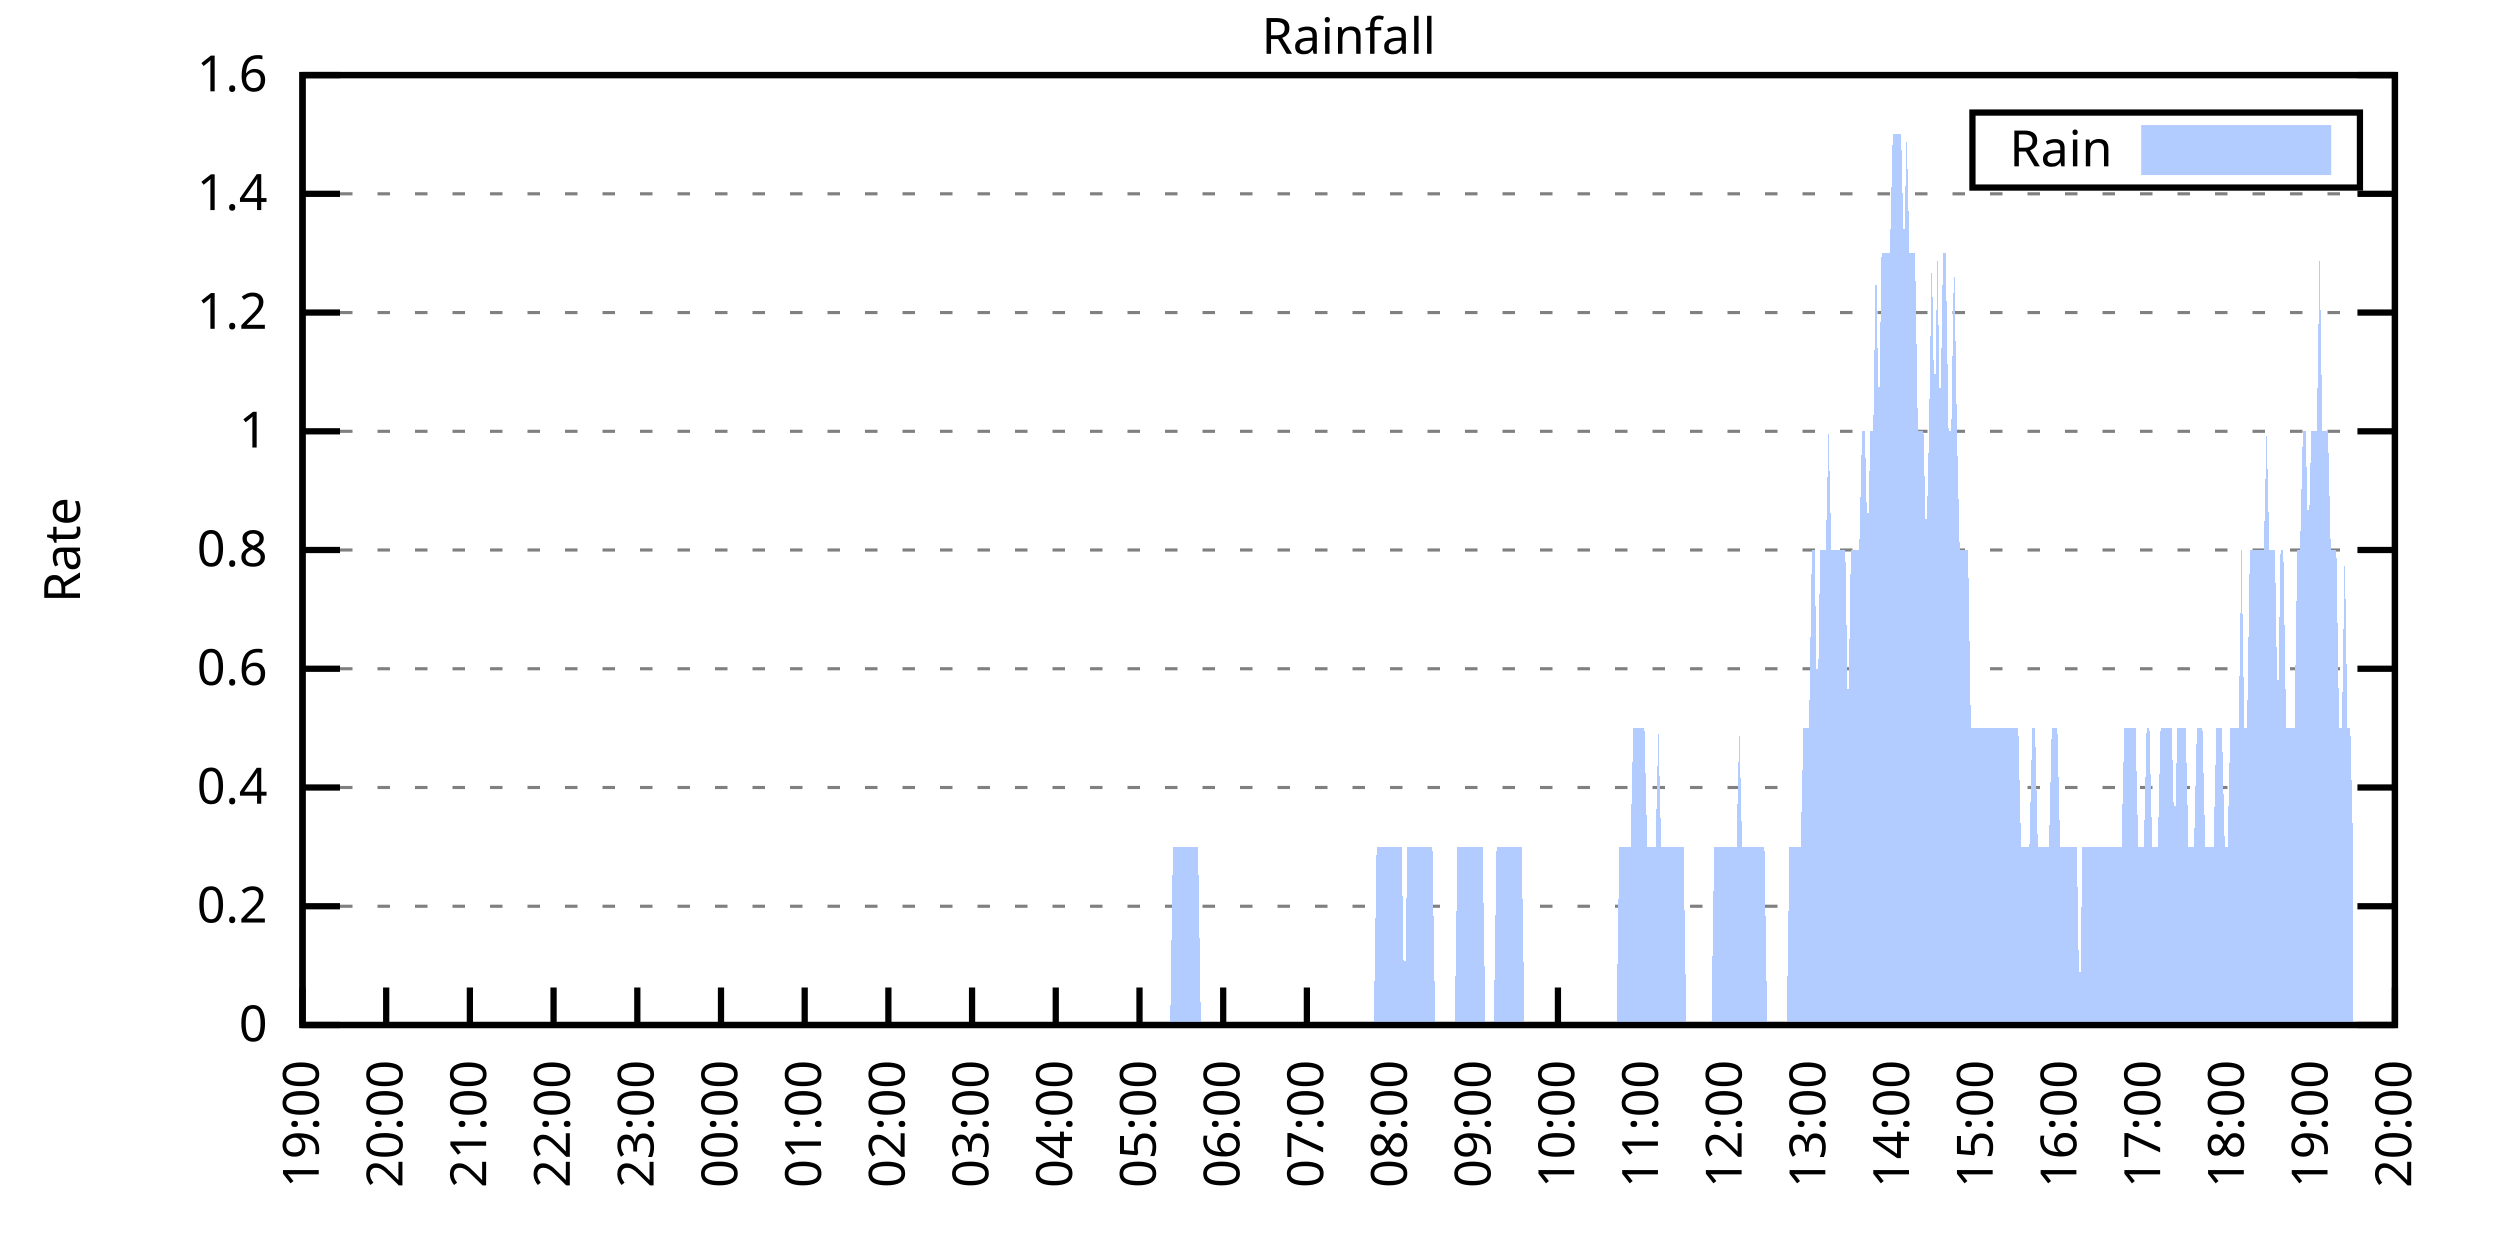
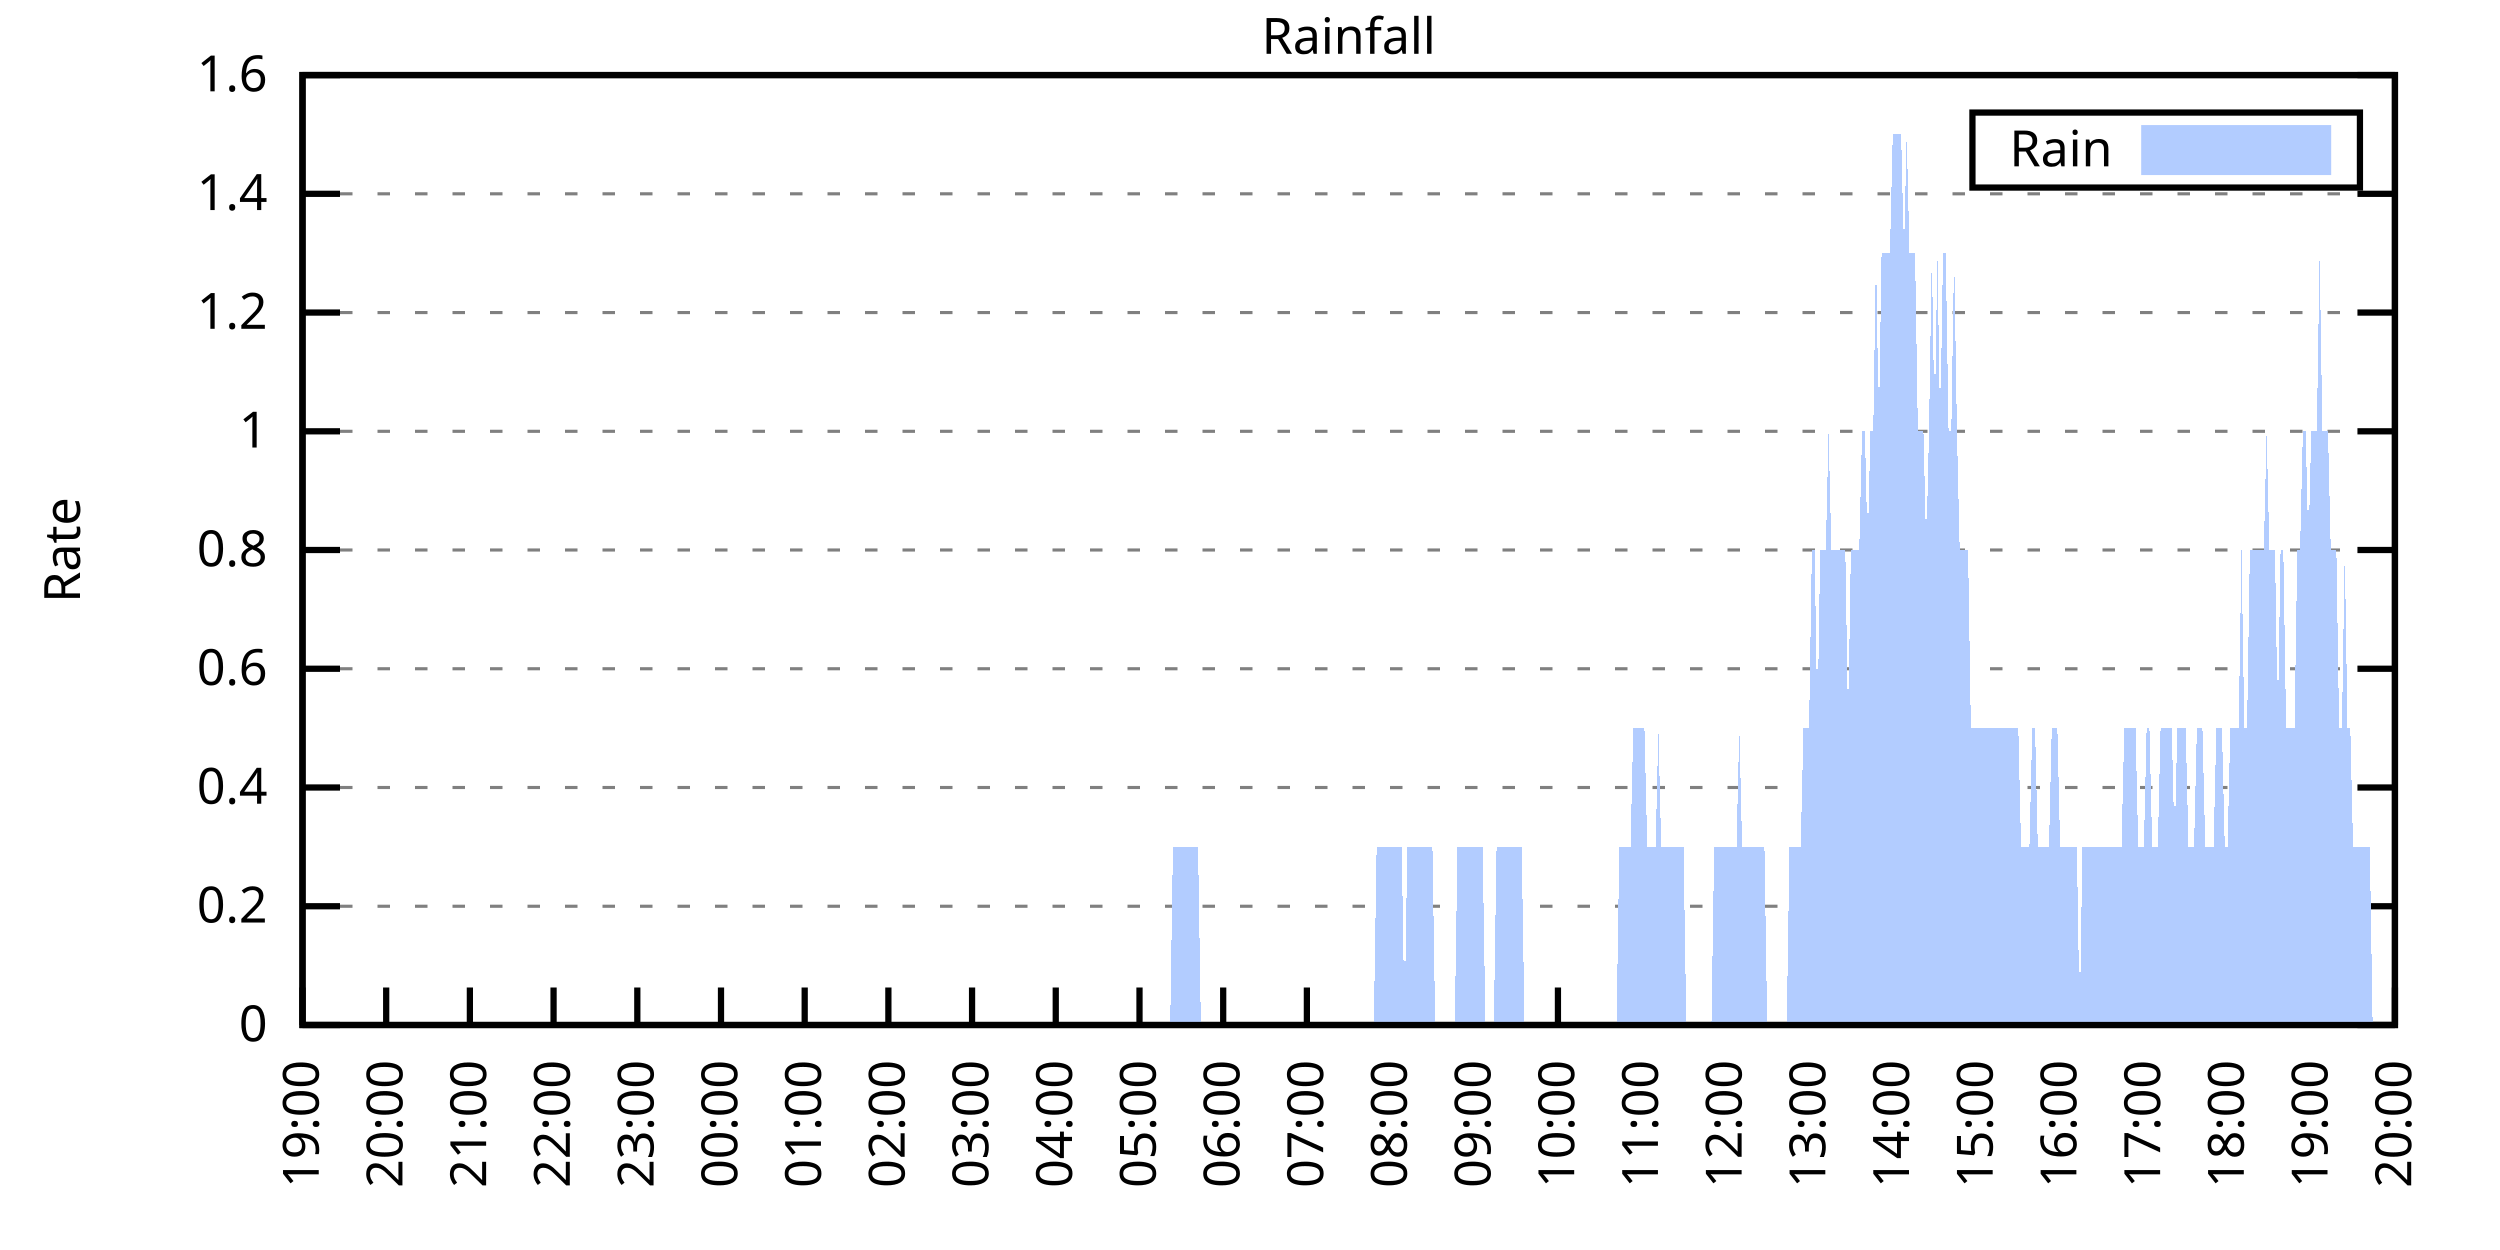
<svg xmlns="http://www.w3.org/2000/svg" xmlns:xlink="http://www.w3.org/1999/xlink" width="400" height="200" viewBox="0 0 400 200">
  <g id="gnuplot_canvas">
    <rect x="0" y="0" width="400" height="200" fill="none" />
    <defs>
      <circle id="gpDot" r="0.5" stroke-width="0.5" stroke="currentColor" />
      <path id="gpPt0" stroke-width="0.333" stroke="currentColor" d="M-1,0 h2 M0,-1 v2" />
      <path id="gpPt1" stroke-width="0.333" stroke="currentColor" d="M-1,-1 L1,1 M1,-1 L-1,1" />
      <path id="gpPt2" stroke-width="0.333" stroke="currentColor" d="M-1,0 L1,0 M0,-1 L0,1 M-1,-1 L1,1 M-1,1 L1,-1" />
      <rect id="gpPt3" stroke-width="0.333" stroke="currentColor" x="-1" y="-1" width="2" height="2" />
      <rect id="gpPt4" stroke-width="0.333" stroke="currentColor" fill="currentColor" x="-1" y="-1" width="2" height="2" />
      <circle id="gpPt5" stroke-width="0.333" stroke="currentColor" cx="0" cy="0" r="1" />
      <use xlink:href="#gpPt5" id="gpPt6" fill="currentColor" stroke="none" />
      <path id="gpPt7" stroke-width="0.333" stroke="currentColor" d="M0,-1.33 L-1.33,0.67 L1.33,0.67 z" />
      <use xlink:href="#gpPt7" id="gpPt8" fill="currentColor" stroke="none" />
      <use xlink:href="#gpPt7" id="gpPt9" stroke="currentColor" transform="rotate(180)" />
      <use xlink:href="#gpPt9" id="gpPt10" fill="currentColor" stroke="none" />
      <use xlink:href="#gpPt3" id="gpPt11" stroke="currentColor" transform="rotate(45)" />
      <use xlink:href="#gpPt11" id="gpPt12" fill="currentColor" stroke="none" />
      <path id="gpPt13" stroke-width="0.333" stroke="currentColor" d="M0,1.330 L1.265,0.411 L0.782,-1.067 L-0.782,-1.076 L-1.265,0.411 z" />
      <use xlink:href="#gpPt13" id="gpPt14" fill="currentColor" stroke="none" />
      <filter id="textbox" filterUnits="objectBoundingBox" x="0" y="0" height="1" width="1">
        <feFlood flood-color="white" flood-opacity="1" result="bgnd" />
        <feComposite in="SourceGraphic" in2="bgnd" operator="atop" />
      </filter>
      <filter id="greybox" filterUnits="objectBoundingBox" x="0" y="0" height="1" width="1">
        <feFlood flood-color="lightgrey" flood-opacity="1" result="grey" />
        <feComposite in="SourceGraphic" in2="grey" operator="atop" />
      </filter>
    </defs>
    <g fill="none" color="white" stroke="currentColor" stroke-width="1.00" stroke-linecap="butt" stroke-linejoin="miter">
</g>
    <g fill="none" color="black" stroke="currentColor" stroke-width="1.00" stroke-linecap="butt" stroke-linejoin="miter">
      <g stroke="none" shape-rendering="crispEdges">
        <polygon fill="rgb(255, 255, 255)" points="48.40,164.00 383.18,164.00 383.18,12.02 48.40,12.02 " />
      </g>
    </g>
    <g fill="none" color="black" stroke="currentColor" stroke-width="1.00" stroke-linecap="butt" stroke-linejoin="miter">
</g>
    <g fill="none" color="black" stroke="black" stroke-width="0.50" stroke-linecap="butt" stroke-linejoin="miter">
</g>
    <g fill="none" color="gray" stroke="currentColor" stroke-width="0.50" stroke-linecap="butt" stroke-linejoin="miter">
      <path stroke="gray" stroke-dasharray="2,4" class="gridline" d="M48.40,164.00 L383.19,164.00  " />
    </g>
    <g fill="none" color="gray" stroke="gray" stroke-width="1.00" stroke-linecap="butt" stroke-linejoin="miter">
</g>
    <g fill="none" color="black" stroke="currentColor" stroke-width="1.00" stroke-linecap="butt" stroke-linejoin="miter">
      <path stroke="black" d="M48.40,164.00 L54.40,164.00 M383.19,164.00 L377.19,164.00  " />
      <g transform="translate(42.80,166.60)" stroke="none" fill="black" font-family="Sans" font-size="8.00" text-anchor="end">
        <text>
          <tspan font-family="Sans"> 0</tspan>
        </text>
      </g>
    </g>
    <g fill="none" color="black" stroke="currentColor" stroke-width="1.00" stroke-linecap="butt" stroke-linejoin="miter">
</g>
    <g fill="none" color="black" stroke="black" stroke-width="0.50" stroke-linecap="butt" stroke-linejoin="miter">
</g>
    <g fill="none" color="gray" stroke="currentColor" stroke-width="0.50" stroke-linecap="butt" stroke-linejoin="miter">
      <path stroke="gray" stroke-dasharray="2,4" class="gridline" d="M48.40,145.00 L383.19,145.00  " />
    </g>
    <g fill="none" color="gray" stroke="gray" stroke-width="1.00" stroke-linecap="butt" stroke-linejoin="miter">
</g>
    <g fill="none" color="black" stroke="currentColor" stroke-width="1.00" stroke-linecap="butt" stroke-linejoin="miter">
      <path stroke="black" d="M48.40,145.00 L54.40,145.00 M383.19,145.00 L377.19,145.00  " />
      <g transform="translate(42.80,147.60)" stroke="none" fill="black" font-family="Sans" font-size="8.00" text-anchor="end">
        <text>
          <tspan font-family="Sans"> 0.2</tspan>
        </text>
      </g>
    </g>
    <g fill="none" color="black" stroke="currentColor" stroke-width="1.00" stroke-linecap="butt" stroke-linejoin="miter">
</g>
    <g fill="none" color="black" stroke="black" stroke-width="0.50" stroke-linecap="butt" stroke-linejoin="miter">
</g>
    <g fill="none" color="gray" stroke="currentColor" stroke-width="0.50" stroke-linecap="butt" stroke-linejoin="miter">
      <path stroke="gray" stroke-dasharray="2,4" class="gridline" d="M48.40,126.00 L383.19,126.00  " />
    </g>
    <g fill="none" color="gray" stroke="gray" stroke-width="1.00" stroke-linecap="butt" stroke-linejoin="miter">
</g>
    <g fill="none" color="black" stroke="currentColor" stroke-width="1.00" stroke-linecap="butt" stroke-linejoin="miter">
      <path stroke="black" d="M48.40,126.00 L54.40,126.00 M383.19,126.00 L377.19,126.00  " />
      <g transform="translate(42.80,128.60)" stroke="none" fill="black" font-family="Sans" font-size="8.00" text-anchor="end">
        <text>
          <tspan font-family="Sans"> 0.4</tspan>
        </text>
      </g>
    </g>
    <g fill="none" color="black" stroke="currentColor" stroke-width="1.00" stroke-linecap="butt" stroke-linejoin="miter">
</g>
    <g fill="none" color="black" stroke="black" stroke-width="0.50" stroke-linecap="butt" stroke-linejoin="miter">
</g>
    <g fill="none" color="gray" stroke="currentColor" stroke-width="0.50" stroke-linecap="butt" stroke-linejoin="miter">
      <path stroke="gray" stroke-dasharray="2,4" class="gridline" d="M48.40,107.00 L383.19,107.00  " />
    </g>
    <g fill="none" color="gray" stroke="gray" stroke-width="1.00" stroke-linecap="butt" stroke-linejoin="miter">
</g>
    <g fill="none" color="black" stroke="currentColor" stroke-width="1.00" stroke-linecap="butt" stroke-linejoin="miter">
      <path stroke="black" d="M48.40,107.00 L54.40,107.00 M383.19,107.00 L377.19,107.00  " />
      <g transform="translate(42.80,109.60)" stroke="none" fill="black" font-family="Sans" font-size="8.00" text-anchor="end">
        <text>
          <tspan font-family="Sans"> 0.6</tspan>
        </text>
      </g>
    </g>
    <g fill="none" color="black" stroke="currentColor" stroke-width="1.00" stroke-linecap="butt" stroke-linejoin="miter">
</g>
    <g fill="none" color="black" stroke="black" stroke-width="0.50" stroke-linecap="butt" stroke-linejoin="miter">
</g>
    <g fill="none" color="gray" stroke="currentColor" stroke-width="0.50" stroke-linecap="butt" stroke-linejoin="miter">
      <path stroke="gray" stroke-dasharray="2,4" class="gridline" d="M48.40,88.00 L383.19,88.00  " />
    </g>
    <g fill="none" color="gray" stroke="gray" stroke-width="1.00" stroke-linecap="butt" stroke-linejoin="miter">
</g>
    <g fill="none" color="black" stroke="currentColor" stroke-width="1.00" stroke-linecap="butt" stroke-linejoin="miter">
      <path stroke="black" d="M48.40,88.00 L54.40,88.00 M383.19,88.00 L377.19,88.00  " />
      <g transform="translate(42.80,90.60)" stroke="none" fill="black" font-family="Sans" font-size="8.00" text-anchor="end">
        <text>
          <tspan font-family="Sans"> 0.8</tspan>
        </text>
      </g>
    </g>
    <g fill="none" color="black" stroke="currentColor" stroke-width="1.00" stroke-linecap="butt" stroke-linejoin="miter">
</g>
    <g fill="none" color="black" stroke="black" stroke-width="0.50" stroke-linecap="butt" stroke-linejoin="miter">
</g>
    <g fill="none" color="gray" stroke="currentColor" stroke-width="0.50" stroke-linecap="butt" stroke-linejoin="miter">
      <path stroke="gray" stroke-dasharray="2,4" class="gridline" d="M48.40,69.01 L383.19,69.01  " />
    </g>
    <g fill="none" color="gray" stroke="gray" stroke-width="1.00" stroke-linecap="butt" stroke-linejoin="miter">
</g>
    <g fill="none" color="black" stroke="currentColor" stroke-width="1.00" stroke-linecap="butt" stroke-linejoin="miter">
      <path stroke="black" d="M48.40,69.01 L54.40,69.01 M383.19,69.01 L377.19,69.01  " />
      <g transform="translate(42.80,71.61)" stroke="none" fill="black" font-family="Sans" font-size="8.00" text-anchor="end">
        <text>
          <tspan font-family="Sans"> 1</tspan>
        </text>
      </g>
    </g>
    <g fill="none" color="black" stroke="currentColor" stroke-width="1.00" stroke-linecap="butt" stroke-linejoin="miter">
</g>
    <g fill="none" color="black" stroke="black" stroke-width="0.50" stroke-linecap="butt" stroke-linejoin="miter">
</g>
    <g fill="none" color="gray" stroke="currentColor" stroke-width="0.50" stroke-linecap="butt" stroke-linejoin="miter">
      <path stroke="gray" stroke-dasharray="2,4" class="gridline" d="M48.40,50.01 L383.19,50.01  " />
    </g>
    <g fill="none" color="gray" stroke="gray" stroke-width="1.00" stroke-linecap="butt" stroke-linejoin="miter">
</g>
    <g fill="none" color="black" stroke="currentColor" stroke-width="1.00" stroke-linecap="butt" stroke-linejoin="miter">
      <path stroke="black" d="M48.40,50.01 L54.40,50.01 M383.19,50.01 L377.19,50.01  " />
      <g transform="translate(42.80,52.61)" stroke="none" fill="black" font-family="Sans" font-size="8.00" text-anchor="end">
        <text>
          <tspan font-family="Sans"> 1.2</tspan>
        </text>
      </g>
    </g>
    <g fill="none" color="black" stroke="currentColor" stroke-width="1.00" stroke-linecap="butt" stroke-linejoin="miter">
</g>
    <g fill="none" color="black" stroke="black" stroke-width="0.50" stroke-linecap="butt" stroke-linejoin="miter">
</g>
    <g fill="none" color="gray" stroke="currentColor" stroke-width="0.50" stroke-linecap="butt" stroke-linejoin="miter">
      <path stroke="gray" stroke-dasharray="2,4" class="gridline" d="M48.40,31.01 L383.19,31.01  " />
    </g>
    <g fill="none" color="gray" stroke="gray" stroke-width="1.00" stroke-linecap="butt" stroke-linejoin="miter">
</g>
    <g fill="none" color="black" stroke="currentColor" stroke-width="1.00" stroke-linecap="butt" stroke-linejoin="miter">
      <path stroke="black" d="M48.40,31.01 L54.40,31.01 M383.19,31.01 L377.19,31.01  " />
      <g transform="translate(42.80,33.61)" stroke="none" fill="black" font-family="Sans" font-size="8.00" text-anchor="end">
        <text>
          <tspan font-family="Sans"> 1.4</tspan>
        </text>
      </g>
    </g>
    <g fill="none" color="black" stroke="currentColor" stroke-width="1.00" stroke-linecap="butt" stroke-linejoin="miter">
</g>
    <g fill="none" color="black" stroke="black" stroke-width="0.50" stroke-linecap="butt" stroke-linejoin="miter">
</g>
    <g fill="none" color="gray" stroke="currentColor" stroke-width="0.50" stroke-linecap="butt" stroke-linejoin="miter">
      <path stroke="gray" stroke-dasharray="2,4" class="gridline" d="M48.40,12.01 L383.19,12.01  " />
    </g>
    <g fill="none" color="gray" stroke="gray" stroke-width="1.00" stroke-linecap="butt" stroke-linejoin="miter">
</g>
    <g fill="none" color="black" stroke="currentColor" stroke-width="1.00" stroke-linecap="butt" stroke-linejoin="miter">
      <path stroke="black" d="M48.40,12.01 L54.40,12.01 M383.19,12.01 L377.19,12.01  " />
      <g transform="translate(42.80,14.61)" stroke="none" fill="black" font-family="Sans" font-size="8.00" text-anchor="end">
        <text>
          <tspan font-family="Sans"> 1.6</tspan>
        </text>
      </g>
    </g>
    <g fill="none" color="black" stroke="currentColor" stroke-width="1.00" stroke-linecap="butt" stroke-linejoin="miter">
      <path stroke="black" d="M48.40,164.00 L48.40,158.00  " />
      <g transform="translate(51.00,169.60) rotate(270.00)" stroke="none" fill="black" font-family="Sans" font-size="8.00" text-anchor="end">
        <text>
          <tspan font-family="Sans">19:00</tspan>
        </text>
      </g>
    </g>
    <g fill="none" color="black" stroke="currentColor" stroke-width="1.00" stroke-linecap="butt" stroke-linejoin="miter">
      <path stroke="black" d="M61.79,164.00 L61.79,158.00  " />
      <g transform="translate(64.39,169.60) rotate(270.00)" stroke="none" fill="black" font-family="Sans" font-size="8.00" text-anchor="end">
        <text>
          <tspan font-family="Sans">20:00</tspan>
        </text>
      </g>
    </g>
    <g fill="none" color="black" stroke="currentColor" stroke-width="1.00" stroke-linecap="butt" stroke-linejoin="miter">
      <path stroke="black" d="M75.18,164.00 L75.18,158.00  " />
      <g transform="translate(77.78,169.60) rotate(270.00)" stroke="none" fill="black" font-family="Sans" font-size="8.00" text-anchor="end">
        <text>
          <tspan font-family="Sans">21:00</tspan>
        </text>
      </g>
    </g>
    <g fill="none" color="black" stroke="currentColor" stroke-width="1.00" stroke-linecap="butt" stroke-linejoin="miter">
      <path stroke="black" d="M88.57,164.00 L88.57,158.00  " />
      <g transform="translate(91.17,169.60) rotate(270.00)" stroke="none" fill="black" font-family="Sans" font-size="8.00" text-anchor="end">
        <text>
          <tspan font-family="Sans">22:00</tspan>
        </text>
      </g>
    </g>
    <g fill="none" color="black" stroke="currentColor" stroke-width="1.00" stroke-linecap="butt" stroke-linejoin="miter">
      <path stroke="black" d="M101.97,164.00 L101.97,158.00  " />
      <g transform="translate(104.57,169.60) rotate(270.00)" stroke="none" fill="black" font-family="Sans" font-size="8.00" text-anchor="end">
        <text>
          <tspan font-family="Sans">23:00</tspan>
        </text>
      </g>
    </g>
    <g fill="none" color="black" stroke="currentColor" stroke-width="1.00" stroke-linecap="butt" stroke-linejoin="miter">
      <path stroke="black" d="M115.36,164.00 L115.36,158.00  " />
      <g transform="translate(117.96,169.60) rotate(270.00)" stroke="none" fill="black" font-family="Sans" font-size="8.00" text-anchor="end">
        <text>
          <tspan font-family="Sans">00:00</tspan>
        </text>
      </g>
    </g>
    <g fill="none" color="black" stroke="currentColor" stroke-width="1.00" stroke-linecap="butt" stroke-linejoin="miter">
      <path stroke="black" d="M128.75,164.00 L128.75,158.00  " />
      <g transform="translate(131.35,169.60) rotate(270.00)" stroke="none" fill="black" font-family="Sans" font-size="8.00" text-anchor="end">
        <text>
          <tspan font-family="Sans">01:00</tspan>
        </text>
      </g>
    </g>
    <g fill="none" color="black" stroke="currentColor" stroke-width="1.00" stroke-linecap="butt" stroke-linejoin="miter">
      <path stroke="black" d="M142.14,164.00 L142.14,158.00  " />
      <g transform="translate(144.74,169.60) rotate(270.00)" stroke="none" fill="black" font-family="Sans" font-size="8.00" text-anchor="end">
        <text>
          <tspan font-family="Sans">02:00</tspan>
        </text>
      </g>
    </g>
    <g fill="none" color="black" stroke="currentColor" stroke-width="1.00" stroke-linecap="butt" stroke-linejoin="miter">
      <path stroke="black" d="M155.53,164.00 L155.53,158.00  " />
      <g transform="translate(158.13,169.60) rotate(270.00)" stroke="none" fill="black" font-family="Sans" font-size="8.00" text-anchor="end">
        <text>
          <tspan font-family="Sans">03:00</tspan>
        </text>
      </g>
    </g>
    <g fill="none" color="black" stroke="currentColor" stroke-width="1.00" stroke-linecap="butt" stroke-linejoin="miter">
      <path stroke="black" d="M168.92,164.00 L168.92,158.00  " />
      <g transform="translate(171.52,169.60) rotate(270.00)" stroke="none" fill="black" font-family="Sans" font-size="8.00" text-anchor="end">
        <text>
          <tspan font-family="Sans">04:00</tspan>
        </text>
      </g>
    </g>
    <g fill="none" color="black" stroke="currentColor" stroke-width="1.00" stroke-linecap="butt" stroke-linejoin="miter">
      <path stroke="black" d="M182.32,164.00 L182.32,158.00  " />
      <g transform="translate(184.92,169.60) rotate(270.00)" stroke="none" fill="black" font-family="Sans" font-size="8.00" text-anchor="end">
        <text>
          <tspan font-family="Sans">05:00</tspan>
        </text>
      </g>
    </g>
    <g fill="none" color="black" stroke="currentColor" stroke-width="1.00" stroke-linecap="butt" stroke-linejoin="miter">
      <path stroke="black" d="M195.71,164.00 L195.71,158.00  " />
      <g transform="translate(198.31,169.60) rotate(270.00)" stroke="none" fill="black" font-family="Sans" font-size="8.00" text-anchor="end">
        <text>
          <tspan font-family="Sans">06:00</tspan>
        </text>
      </g>
    </g>
    <g fill="none" color="black" stroke="currentColor" stroke-width="1.00" stroke-linecap="butt" stroke-linejoin="miter">
      <path stroke="black" d="M209.10,164.00 L209.10,158.00  " />
      <g transform="translate(211.70,169.60) rotate(270.00)" stroke="none" fill="black" font-family="Sans" font-size="8.00" text-anchor="end">
        <text>
          <tspan font-family="Sans">07:00</tspan>
        </text>
      </g>
    </g>
    <g fill="none" color="black" stroke="currentColor" stroke-width="1.00" stroke-linecap="butt" stroke-linejoin="miter">
      <path stroke="black" d="M222.49,164.00 L222.49,158.00  " />
      <g transform="translate(225.09,169.60) rotate(270.00)" stroke="none" fill="black" font-family="Sans" font-size="8.00" text-anchor="end">
        <text>
          <tspan font-family="Sans">08:00</tspan>
        </text>
      </g>
    </g>
    <g fill="none" color="black" stroke="currentColor" stroke-width="1.00" stroke-linecap="butt" stroke-linejoin="miter">
      <path stroke="black" d="M235.88,164.00 L235.88,158.00  " />
      <g transform="translate(238.48,169.60) rotate(270.00)" stroke="none" fill="black" font-family="Sans" font-size="8.00" text-anchor="end">
        <text>
          <tspan font-family="Sans">09:00</tspan>
        </text>
      </g>
    </g>
    <g fill="none" color="black" stroke="currentColor" stroke-width="1.00" stroke-linecap="butt" stroke-linejoin="miter">
      <path stroke="black" d="M249.27,164.00 L249.27,158.00  " />
      <g transform="translate(251.87,169.60) rotate(270.00)" stroke="none" fill="black" font-family="Sans" font-size="8.00" text-anchor="end">
        <text>
          <tspan font-family="Sans">10:00</tspan>
        </text>
      </g>
    </g>
    <g fill="none" color="black" stroke="currentColor" stroke-width="1.00" stroke-linecap="butt" stroke-linejoin="miter">
      <path stroke="black" d="M262.67,164.00 L262.67,158.00  " />
      <g transform="translate(265.27,169.60) rotate(270.00)" stroke="none" fill="black" font-family="Sans" font-size="8.00" text-anchor="end">
        <text>
          <tspan font-family="Sans">11:00</tspan>
        </text>
      </g>
    </g>
    <g fill="none" color="black" stroke="currentColor" stroke-width="1.00" stroke-linecap="butt" stroke-linejoin="miter">
      <path stroke="black" d="M276.06,164.00 L276.06,158.00  " />
      <g transform="translate(278.66,169.60) rotate(270.00)" stroke="none" fill="black" font-family="Sans" font-size="8.00" text-anchor="end">
        <text>
          <tspan font-family="Sans">12:00</tspan>
        </text>
      </g>
    </g>
    <g fill="none" color="black" stroke="currentColor" stroke-width="1.00" stroke-linecap="butt" stroke-linejoin="miter">
      <path stroke="black" d="M289.45,164.00 L289.45,158.00  " />
      <g transform="translate(292.05,169.60) rotate(270.00)" stroke="none" fill="black" font-family="Sans" font-size="8.00" text-anchor="end">
        <text>
          <tspan font-family="Sans">13:00</tspan>
        </text>
      </g>
    </g>
    <g fill="none" color="black" stroke="currentColor" stroke-width="1.00" stroke-linecap="butt" stroke-linejoin="miter">
      <path stroke="black" d="M302.84,164.00 L302.84,158.00  " />
      <g transform="translate(305.44,169.60) rotate(270.00)" stroke="none" fill="black" font-family="Sans" font-size="8.00" text-anchor="end">
        <text>
          <tspan font-family="Sans">14:00</tspan>
        </text>
      </g>
    </g>
    <g fill="none" color="black" stroke="currentColor" stroke-width="1.00" stroke-linecap="butt" stroke-linejoin="miter">
      <path stroke="black" d="M316.23,164.00 L316.23,158.00  " />
      <g transform="translate(318.83,169.60) rotate(270.00)" stroke="none" fill="black" font-family="Sans" font-size="8.00" text-anchor="end">
        <text>
          <tspan font-family="Sans">15:00</tspan>
        </text>
      </g>
    </g>
    <g fill="none" color="black" stroke="currentColor" stroke-width="1.00" stroke-linecap="butt" stroke-linejoin="miter">
      <path stroke="black" d="M329.62,164.00 L329.62,158.00  " />
      <g transform="translate(332.22,169.60) rotate(270.00)" stroke="none" fill="black" font-family="Sans" font-size="8.00" text-anchor="end">
        <text>
          <tspan font-family="Sans">16:00</tspan>
        </text>
      </g>
    </g>
    <g fill="none" color="black" stroke="currentColor" stroke-width="1.00" stroke-linecap="butt" stroke-linejoin="miter">
      <path stroke="black" d="M343.02,164.00 L343.02,158.00  " />
      <g transform="translate(345.62,169.60) rotate(270.00)" stroke="none" fill="black" font-family="Sans" font-size="8.00" text-anchor="end">
        <text>
          <tspan font-family="Sans">17:00</tspan>
        </text>
      </g>
    </g>
    <g fill="none" color="black" stroke="currentColor" stroke-width="1.00" stroke-linecap="butt" stroke-linejoin="miter">
      <path stroke="black" d="M356.41,164.00 L356.41,158.00  " />
      <g transform="translate(359.01,169.60) rotate(270.00)" stroke="none" fill="black" font-family="Sans" font-size="8.00" text-anchor="end">
        <text>
          <tspan font-family="Sans">18:00</tspan>
        </text>
      </g>
    </g>
    <g fill="none" color="black" stroke="currentColor" stroke-width="1.00" stroke-linecap="butt" stroke-linejoin="miter">
      <path stroke="black" d="M369.80,164.00 L369.80,158.00  " />
      <g transform="translate(372.40,169.60) rotate(270.00)" stroke="none" fill="black" font-family="Sans" font-size="8.00" text-anchor="end">
        <text>
          <tspan font-family="Sans">19:00</tspan>
        </text>
      </g>
    </g>
    <g fill="none" color="black" stroke="currentColor" stroke-width="1.00" stroke-linecap="butt" stroke-linejoin="miter">
      <path stroke="black" d="M383.19,164.00 L383.19,158.00  " />
      <g transform="translate(385.79,169.60) rotate(270.00)" stroke="none" fill="black" font-family="Sans" font-size="8.00" text-anchor="end">
        <text>
          <tspan font-family="Sans">20:00</tspan>
        </text>
      </g>
    </g>
    <g fill="none" color="black" stroke="currentColor" stroke-width="1.00" stroke-linecap="butt" stroke-linejoin="miter">
</g>
    <g fill="none" color="black" stroke="currentColor" stroke-width="1.00" stroke-linecap="butt" stroke-linejoin="miter">
      <path stroke="black" d="M48.40,12.01 L48.40,164.00 L383.19,164.00 L383.19,12.01 L48.40,12.01 Z  " />
    </g>
    <g fill="none" color="black" stroke="currentColor" stroke-width="1.00" stroke-linecap="butt" stroke-linejoin="miter">
</g>
    <g fill="none" color="black" stroke="currentColor" stroke-width="1.00" stroke-linecap="butt" stroke-linejoin="miter">
      <path stroke="black" d="M315.59,30.01 L315.59,18.01 L377.59,18.01 L377.59,30.01 L315.59,30.01 Z  " />
    </g>
    <g id="Rainfall_plot_1">
      <g fill="none" color="white" stroke="black" stroke-width="2.00" stroke-linecap="butt" stroke-linejoin="miter">
</g>
      <g fill="none" color="black" stroke="currentColor" stroke-width="2.00" stroke-linecap="butt" stroke-linejoin="miter">
        <g transform="translate(337.99,26.61)" stroke="none" fill="black" font-family="Sans" font-size="8.00" text-anchor="end">
          <text>
            <tspan font-family="Sans">Rain</tspan>
          </text>
        </g>
      </g>
      <g fill="none" color="black" stroke="currentColor" stroke-width="2.00" stroke-linecap="butt" stroke-linejoin="miter">
        <g stroke="none" shape-rendering="crispEdges">
          <polygon fill="rgb(178, 204, 255)" points="343.59,27.01 371.99,27.01 371.99,21.01 343.59,21.01 " />
        </g>
        <path stroke="rgb(178, 204, 255)" d="M343.59,27.01 L371.99,27.01 L371.99,21.01 L343.59,21.01 L343.59,27.01 Z  " />
      </g>
      <g fill="none" color="black" stroke="currentColor" stroke-width="2.00" stroke-linecap="butt" stroke-linejoin="miter">
        <g stroke="none" shape-rendering="crispEdges">
-           <polygon fill="rgb(178, 204, 255)" points="55.54,164.00 55.99,164.00 56.43,164.00 56.88,164.00 57.33,164.00 57.77,164.00 58.22,164.00 58.67,164.00 59.11,164.00 59.56,164.00 60.01,164.00 60.45,164.00 60.90,164.00 61.35,164.00 61.79,164.00 62.24,164.00 62.68,164.00 63.13,164.00 63.58,164.00 64.02,164.00 64.47,164.00 64.92,164.00 65.36,164.00 65.81,164.00 66.26,164.00 66.70,164.00 67.15,164.00 67.59,164.00 68.04,164.00 68.49,164.00 68.93,164.00 69.38,164.00 69.83,164.00 70.27,164.00 70.72,164.00 71.17,164.00 71.61,164.00 72.06,164.00 72.50,164.00 72.95,164.00 73.40,164.00 73.84,164.00 74.29,164.00 74.74,164.00 75.18,164.00 75.63,164.00 76.08,164.00 76.52,164.00 76.97,164.00 77.42,164.00 77.86,164.00 78.31,164.00 78.75,164.00 79.20,164.00 79.65,164.00 80.09,164.00 80.54,164.00 80.99,164.00 81.43,164.00 81.88,164.00 82.33,164.00 82.77,164.00 83.22,164.00 83.66,164.00 84.11,164.00 84.56,164.00 85.00,164.00 85.45,164.00 85.90,164.00 86.34,164.00 86.79,164.00 87.24,164.00 87.68,164.00 88.13,164.00 88.57,164.00 89.02,164.00 89.47,164.00 89.91,164.00 90.36,164.00 90.81,164.00 91.25,164.00 91.70,164.00 92.15,164.00 92.59,164.00 93.04,164.00 93.49,164.00 93.93,164.00 94.38,164.00 94.82,164.00 95.27,164.00 95.72,164.00 96.16,164.00 96.61,164.00 97.06,164.00 97.50,164.00 97.95,164.00 98.40,164.00 98.84,164.00 99.29,164.00 99.73,164.00 100.18,164.00 100.63,164.00 101.07,164.00 101.52,164.00 101.97,164.00 102.41,164.00 102.86,164.00 103.31,164.00 103.75,164.00 104.20,164.00 104.64,164.00 105.09,164.00 105.54,164.00 105.98,164.00 106.43,164.00 106.88,164.00 107.32,164.00 107.77,164.00 108.22,164.00 108.66,164.00 109.11,164.00 109.55,164.00 110.00,164.00 110.45,164.00 110.89,164.00 111.34,164.00 111.79,164.00 112.23,164.00 112.68,164.00 113.13,164.00 113.57,164.00 114.02,164.00 114.47,164.00 114.91,164.00 115.36,164.00 115.80,164.00 116.25,164.00 116.70,164.00 117.14,164.00 117.59,164.00 118.04,164.00 118.48,164.00 118.93,164.00 119.38,164.00 119.82,164.00 120.27,164.00 120.71,164.00 121.16,164.00 121.61,164.00 122.05,164.00 122.50,164.00 122.95,164.00 123.39,164.00 123.84,164.00 124.29,164.00 124.73,164.00 125.18,164.00 125.62,164.00 126.07,164.00 126.52,164.00 126.96,164.00 127.41,164.00 127.86,164.00 128.30,164.00 128.75,164.00 129.20,164.00 129.64,164.00 130.09,164.00 130.54,164.00 130.98,164.00 131.43,164.00 131.87,164.00 132.32,164.00 132.77,164.00 133.21,164.00 133.66,164.00 134.11,164.00 134.55,164.00 135.00,164.00 135.45,164.00 135.89,164.00 136.34,164.00 136.78,164.00 137.23,164.00 137.68,164.00 138.12,164.00 138.57,164.00 139.02,164.00 139.46,164.00 139.91,164.00 140.36,164.00 140.80,164.00 141.25,164.00 141.69,164.00 142.14,164.00 142.59,164.00 143.03,164.00 143.48,164.00 143.93,164.00 144.37,164.00 144.82,164.00 145.27,164.00 145.71,164.00 146.16,164.00 146.61,164.00 147.05,164.00 147.50,164.00 147.94,164.00 148.39,164.00 148.84,164.00 149.28,164.00 149.73,164.00 150.18,164.00 150.62,164.00 151.07,164.00 151.52,164.00 151.96,164.00 152.41,164.00 152.85,164.00 153.30,164.00 153.75,164.00 154.19,164.00 154.64,164.00 155.09,164.00 155.53,164.00 155.98,164.00 156.43,164.00 156.87,164.00 157.32,164.00 157.76,164.00 158.21,164.00 158.66,164.00 159.10,164.00 159.55,164.00 160.00,164.00 160.44,164.00 160.89,164.00 161.34,164.00 161.78,164.00 162.23,164.00 162.67,164.00 163.12,164.00 163.57,164.00 164.01,164.00 164.46,164.00 164.91,164.00 165.35,164.00 165.80,164.00 166.25,164.00 166.69,164.00 167.14,164.00 167.59,164.00 168.03,164.00 168.48,164.00 168.92,164.00 169.37,164.00 169.82,164.00 170.26,164.00 170.71,164.00 171.16,164.00 171.60,164.00 172.05,164.00 172.50,164.00 172.94,164.00 173.39,164.00 173.83,164.00 174.28,164.00 174.73,164.00 175.17,164.00 175.62,164.00 176.07,164.00 176.51,164.00 176.96,164.00 177.41,164.00 177.85,164.00 178.30,164.00 178.74,164.00 179.19,164.00 179.64,164.00 180.08,164.00 180.53,164.00 180.98,164.00 181.42,164.00 181.87,164.00 182.32,164.00 182.76,164.00 183.21,164.00 183.66,164.00 184.10,164.00 184.55,164.00 184.99,164.00 185.44,164.00 185.89,164.00 186.33,164.00 186.78,164.00 187.23,164.00 187.67,135.50 188.12,135.50 188.57,135.50 189.01,135.50 189.46,135.50 189.90,135.50 190.35,135.50 190.80,135.50 191.24,135.50 191.69,135.50 192.14,164.00 192.58,164.00 193.03,164.00 193.48,164.00 193.92,164.00 194.37,164.00 194.81,164.00 195.26,164.00 195.71,164.00 196.15,164.00 196.60,164.00 197.05,164.00 197.49,164.00 197.94,164.00 198.39,164.00 198.83,164.00 199.28,164.00 199.73,164.00 200.17,164.00 200.62,164.00 201.06,164.00 201.51,164.00 201.96,164.00 202.40,164.00 202.85,164.00 203.30,164.00 203.74,164.00 204.19,164.00 204.64,164.00 205.08,164.00 205.53,164.00 205.97,164.00 206.42,164.00 206.87,164.00 207.31,164.00 207.76,164.00 208.21,164.00 208.65,164.00 209.10,164.00 209.55,164.00 209.99,164.00 210.44,164.00 210.88,164.00 211.33,164.00 211.78,164.00 212.22,164.00 212.67,164.00 213.12,164.00 213.56,164.00 214.01,164.00 214.46,164.00 214.90,164.00 215.35,164.00 215.80,164.00 216.24,164.00 216.69,164.00 217.13,164.00 217.58,164.00 218.03,164.00 218.47,164.00 218.92,164.00 219.37,164.00 219.81,164.00 220.26,135.50 220.71,135.50 221.15,135.50 221.60,135.50 222.04,135.50 222.49,135.50 222.94,135.50 223.38,135.50 223.83,135.50 224.28,135.50 224.72,164.00 225.17,135.50 225.62,135.50 226.06,135.50 226.51,135.50 226.95,135.50 227.40,135.50 227.85,135.50 228.29,135.50 228.74,135.50 229.19,135.50 229.63,164.00 230.08,164.00 230.53,164.00 230.97,164.00 231.42,164.00 231.86,164.00 232.31,164.00 232.76,164.00 233.20,135.50 233.65,135.50 234.10,135.50 234.54,135.50 234.99,135.50 235.44,135.50 235.88,135.50 236.33,135.50 236.78,135.50 237.22,135.50 237.67,164.00 238.11,164.00 238.56,164.00 239.01,164.00 239.45,135.50 239.90,135.50 240.35,135.50 240.79,135.50 241.24,135.50 241.69,135.50 242.13,135.50 242.58,135.50 243.02,135.50 243.47,135.50 243.92,164.00 244.36,164.00 244.81,164.00 245.26,164.00 245.70,164.00 246.15,164.00 246.60,164.00 247.04,164.00 247.49,164.00 247.93,164.00 248.38,164.00 248.83,164.00 249.27,164.00 249.72,164.00 250.17,164.00 250.61,164.00 251.06,164.00 251.51,164.00 251.95,164.00 252.40,164.00 252.85,164.00 253.29,164.00 253.74,164.00 254.18,164.00 254.63,164.00 255.08,164.00 255.52,164.00 255.97,164.00 256.42,164.00 256.86,164.00 257.31,164.00 257.76,164.00 258.20,164.00 258.65,164.00 259.09,135.50 259.54,135.50 259.99,135.50 260.43,135.50 260.88,135.50 261.33,116.50 261.77,116.50 262.22,116.50 262.67,116.50 263.11,116.50 263.56,135.50 264.00,135.50 264.45,135.50 264.90,135.50 265.34,116.50 265.79,135.50 266.24,135.50 266.68,135.50 267.13,135.50 267.58,135.50 268.02,135.50 268.47,135.50 268.92,135.50 269.36,135.50 269.81,164.00 270.25,164.00 270.70,164.00 271.15,164.00 271.59,164.00 272.04,164.00 272.49,164.00 272.93,164.00 273.38,164.00 273.83,164.00 274.27,135.50 274.72,135.50 275.16,135.50 275.61,135.50 276.06,135.50 276.50,135.50 276.95,135.50 277.40,135.50 277.84,135.50 278.29,116.50 278.74,135.50 279.18,135.50 279.63,135.50 280.07,135.50 280.52,135.50 280.97,135.50 281.41,135.50 281.86,135.50 282.31,135.50 282.75,164.00 283.20,164.00 283.65,164.00 284.09,164.00 284.54,164.00 284.98,164.00 285.43,164.00 285.88,164.00 286.32,135.50 286.77,135.50 287.22,135.50 287.66,135.50 288.11,135.50 288.56,116.50 289.00,116.50 289.45,116.50 289.90,88.00 290.34,88.00 290.79,116.50 291.23,88.00 291.68,88.00 292.13,88.00 292.57,69.01 293.02,88.00 293.47,88.00 293.91,88.00 294.36,88.00 294.81,88.00 295.25,88.00 295.70,116.50 296.14,88.00 296.59,88.00 297.04,88.00 297.48,88.00 297.93,69.01 298.38,69.01 298.82,88.00 299.27,69.01 299.72,69.01 300.16,40.51 300.61,69.01 301.05,40.51 301.50,40.51 301.95,40.51 302.39,40.51 302.84,21.51 303.29,21.51 303.73,21.51 304.18,21.51 304.63,40.51 305.07,21.51 305.52,40.51 305.97,40.51 306.41,40.51 306.86,69.01 307.30,69.01 307.75,69.01 308.20,88.00 308.64,69.01 309.09,40.51 309.54,69.01 309.98,40.51 310.43,69.01 310.88,40.51 311.32,40.51 311.77,69.01 312.21,69.01 312.66,40.51 313.11,69.01 313.55,88.00 314.00,88.00 314.45,88.00 314.89,88.00 315.34,116.50 315.79,116.50 316.23,116.50 316.68,116.50 317.12,116.50 317.57,116.50 318.02,116.50 318.46,116.50 318.91,116.50 319.36,116.50 319.80,116.50 320.25,116.50 320.70,116.50 321.14,116.50 321.59,116.50 322.04,116.50 322.48,116.50 322.93,116.50 323.37,135.50 323.82,135.50 324.27,135.50 324.71,135.50 325.16,116.50 325.61,116.50 326.05,135.50 326.50,135.50 326.95,135.50 327.39,135.50 327.84,135.50 328.28,116.50 328.73,116.50 329.18,116.50 329.62,135.50 330.07,135.50 330.52,135.50 330.96,135.50 331.41,135.50 331.86,135.50 332.30,135.50 332.75,164.00 333.19,135.50 333.64,135.50 334.09,135.50 334.53,135.50 334.98,135.50 335.43,135.50 335.87,135.50 336.32,135.50 336.77,135.50 337.21,135.50 337.66,135.50 338.10,135.50 338.55,135.50 339.00,135.50 339.44,135.50 339.89,116.50 340.34,116.50 340.78,116.50 341.23,116.50 341.68,116.50 342.12,135.50 342.57,135.50 343.02,135.50 343.46,116.50 343.91,116.50 344.35,135.50 344.80,135.50 345.25,135.50 345.69,116.50 346.14,116.50 346.59,116.50 347.03,116.50 347.48,116.50 347.93,135.50 348.37,116.50 348.82,116.50 349.26,116.50 349.71,116.50 350.16,135.50 350.60,135.50 351.05,135.50 351.50,116.50 351.94,116.50 352.39,116.50 352.84,135.50 353.28,135.50 353.73,135.50 354.17,135.50 354.62,116.50 355.07,116.50 355.51,116.50 355.96,135.50 356.41,135.50 356.85,116.50 357.30,116.50 357.75,116.50 358.19,116.50 358.64,88.00 359.09,116.50 359.53,116.50 359.98,88.00 360.42,88.00 360.87,88.00 361.32,88.00 361.76,88.00 362.21,88.00 362.66,69.01 363.10,88.00 363.55,88.00 364.00,88.00 364.44,116.50 364.89,88.00 365.33,88.00 365.78,116.50 366.23,116.50 366.67,116.50 367.12,116.50 367.57,88.00 368.01,88.00 368.46,69.01 368.91,69.01 369.35,88.00 369.80,69.01 370.24,69.01 370.69,69.01 371.14,40.51 371.58,69.01 372.03,69.01 372.48,69.01 372.92,88.00 373.37,88.00 373.82,88.00 374.26,116.50 374.71,116.50 375.16,88.00 375.60,116.50 376.05,116.50 376.49,135.50 376.49,164.00 55.54,164.00 " />
+           <polygon fill="rgb(178, 204, 255)" points="58.67,164.00 59.11,164.00 59.56,164.00 60.01,164.00 60.45,164.00 60.90,164.00 61.35,164.00 61.79,164.00 62.24,164.00 62.68,164.00 63.13,164.00 63.58,164.00 64.02,164.00 64.47,164.00 64.92,164.00 65.36,164.00 65.81,164.00 66.26,164.00 66.70,164.00 67.15,164.00 67.59,164.00 68.04,164.00 68.49,164.00 68.93,164.00 69.38,164.00 69.83,164.00 70.27,164.00 70.72,164.00 71.17,164.00 71.61,164.00 72.06,164.00 72.50,164.00 72.95,164.00 73.40,164.00 73.84,164.00 74.29,164.00 74.74,164.00 75.18,164.00 75.63,164.00 76.08,164.00 76.52,164.00 76.97,164.00 77.42,164.00 77.86,164.00 78.31,164.00 78.75,164.00 79.20,164.00 79.65,164.00 80.09,164.00 80.54,164.00 80.99,164.00 81.43,164.00 81.88,164.00 82.33,164.00 82.77,164.00 83.22,164.00 83.66,164.00 84.11,164.00 84.56,164.00 85.00,164.00 85.45,164.00 85.90,164.00 86.34,164.00 86.79,164.00 87.24,164.00 87.68,164.00 88.13,164.00 88.57,164.00 89.02,164.00 89.47,164.00 89.91,164.00 90.36,164.00 90.81,164.00 91.25,164.00 91.70,164.00 92.15,164.00 92.59,164.00 93.04,164.00 93.49,164.00 93.93,164.00 94.38,164.00 94.82,164.00 95.27,164.00 95.72,164.00 96.16,164.00 96.61,164.00 97.06,164.00 97.50,164.00 97.95,164.00 98.40,164.00 98.84,164.00 99.29,164.00 99.73,164.00 100.18,164.00 100.63,164.00 101.07,164.00 101.52,164.00 101.97,164.00 102.41,164.00 102.86,164.00 103.31,164.00 103.75,164.00 104.20,164.00 104.64,164.00 105.09,164.00 105.54,164.00 105.98,164.00 106.43,164.00 106.88,164.00 107.32,164.00 107.77,164.00 108.22,164.00 108.66,164.00 109.11,164.00 109.55,164.00 110.00,164.00 110.45,164.00 110.89,164.00 111.34,164.00 111.79,164.00 112.23,164.00 112.68,164.00 113.13,164.00 113.57,164.00 114.02,164.00 114.47,164.00 114.91,164.00 115.36,164.00 115.80,164.00 116.25,164.00 116.70,164.00 117.14,164.00 117.59,164.00 118.04,164.00 118.48,164.00 118.93,164.00 119.38,164.00 119.82,164.00 120.27,164.00 120.71,164.00 121.16,164.00 121.61,164.00 122.05,164.00 122.50,164.00 122.95,164.00 123.39,164.00 123.84,164.00 124.29,164.00 124.73,164.00 125.18,164.00 125.62,164.00 126.07,164.00 126.52,164.00 126.96,164.00 127.41,164.00 127.86,164.00 128.30,164.00 128.75,164.00 129.20,164.00 129.64,164.00 130.09,164.00 130.54,164.00 130.98,164.00 131.43,164.00 131.87,164.00 132.32,164.00 132.77,164.00 133.21,164.00 133.66,164.00 134.11,164.00 134.55,164.00 135.00,164.00 135.45,164.00 135.89,164.00 136.34,164.00 136.78,164.00 137.23,164.00 137.68,164.00 138.12,164.00 138.57,164.00 139.02,164.00 139.46,164.00 139.91,164.00 140.36,164.00 140.80,164.00 141.25,164.00 141.69,164.00 142.14,164.00 142.59,164.00 143.03,164.00 143.48,164.00 143.93,164.00 144.37,164.00 144.82,164.00 145.27,164.00 145.71,164.00 146.16,164.00 146.61,164.00 147.05,164.00 147.50,164.00 147.94,164.00 148.39,164.00 148.84,164.00 149.28,164.00 149.73,164.00 150.18,164.00 150.62,164.00 151.07,164.00 151.52,164.00 151.96,164.00 152.41,164.00 152.85,164.00 153.30,164.00 153.75,164.00 154.19,164.00 154.64,164.00 155.09,164.00 155.53,164.00 155.98,164.00 156.43,164.00 156.87,164.00 157.32,164.00 157.76,164.00 158.21,164.00 158.66,164.00 159.10,164.00 159.55,164.00 160.00,164.00 160.44,164.00 160.89,164.00 161.34,164.00 161.78,164.00 162.23,164.00 162.67,164.00 163.12,164.00 163.57,164.00 164.01,164.00 164.46,164.00 164.91,164.00 165.35,164.00 165.80,164.00 166.25,164.00 166.69,164.00 167.14,164.00 167.59,164.00 168.03,164.00 168.48,164.00 168.92,164.00 169.37,164.00 169.82,164.00 170.26,164.00 170.71,164.00 171.16,164.00 171.60,164.00 172.05,164.00 172.50,164.00 172.94,164.00 173.39,164.00 173.83,164.00 174.28,164.00 174.73,164.00 175.17,164.00 175.62,164.00 176.07,164.00 176.51,164.00 176.96,164.00 177.41,164.00 177.85,164.00 178.30,164.00 178.74,164.00 179.19,164.00 179.64,164.00 180.08,164.00 180.53,164.00 180.98,164.00 181.42,164.00 181.87,164.00 182.32,164.00 182.76,164.00 183.21,164.00 183.66,164.00 184.10,164.00 184.55,164.00 184.99,164.00 185.44,164.00 185.89,164.00 186.33,164.00 186.78,164.00 187.23,164.00 187.67,135.50 188.12,135.50 188.57,135.50 189.01,135.50 189.46,135.50 189.90,135.50 190.35,135.50 190.80,135.50 191.24,135.50 191.69,135.50 192.14,164.00 192.58,164.00 193.03,164.00 193.48,164.00 193.92,164.00 194.37,164.00 194.81,164.00 195.26,164.00 195.71,164.00 196.15,164.00 196.60,164.00 197.05,164.00 197.49,164.00 197.94,164.00 198.39,164.00 198.83,164.00 199.28,164.00 199.73,164.00 200.17,164.00 200.62,164.00 201.06,164.00 201.51,164.00 201.96,164.00 202.40,164.00 202.85,164.00 203.30,164.00 203.74,164.00 204.19,164.00 204.64,164.00 205.08,164.00 205.53,164.00 205.97,164.00 206.42,164.00 206.87,164.00 207.31,164.00 207.76,164.00 208.21,164.00 208.65,164.00 209.10,164.00 209.55,164.00 209.99,164.00 210.44,164.00 210.88,164.00 211.33,164.00 211.78,164.00 212.22,164.00 212.67,164.00 213.12,164.00 213.56,164.00 214.01,164.00 214.46,164.00 214.90,164.00 215.35,164.00 215.80,164.00 216.24,164.00 216.69,164.00 217.13,164.00 217.58,164.00 218.03,164.00 218.47,164.00 218.92,164.00 219.37,164.00 219.81,164.00 220.26,135.50 220.71,135.50 221.15,135.50 221.60,135.50 222.04,135.50 222.49,135.50 222.94,135.50 223.38,135.50 223.83,135.50 224.28,135.50 224.72,164.00 225.17,135.50 225.62,135.50 226.06,135.50 226.51,135.50 226.95,135.50 227.40,135.50 227.85,135.50 228.29,135.50 228.74,135.50 229.19,135.50 229.63,164.00 230.08,164.00 230.53,164.00 230.97,164.00 231.42,164.00 231.86,164.00 232.31,164.00 232.76,164.00 233.20,135.50 233.65,135.50 234.10,135.50 234.54,135.50 234.99,135.50 235.44,135.50 235.88,135.50 236.33,135.50 236.78,135.50 237.22,135.50 237.67,164.00 238.11,164.00 238.56,164.00 239.01,164.00 239.45,135.50 239.90,135.50 240.35,135.50 240.79,135.50 241.24,135.50 241.69,135.50 242.13,135.50 242.58,135.50 243.02,135.50 243.47,135.50 243.92,164.00 244.36,164.00 244.81,164.00 245.26,164.00 245.70,164.00 246.15,164.00 246.60,164.00 247.04,164.00 247.49,164.00 247.93,164.00 248.38,164.00 248.83,164.00 249.27,164.00 249.72,164.00 250.17,164.00 250.61,164.00 251.06,164.00 251.51,164.00 251.95,164.00 252.40,164.00 252.85,164.00 253.29,164.00 253.74,164.00 254.18,164.00 254.63,164.00 255.08,164.00 255.52,164.00 255.97,164.00 256.42,164.00 256.86,164.00 257.31,164.00 257.76,164.00 258.20,164.00 258.65,164.00 259.09,135.50 259.54,135.50 259.99,135.50 260.43,135.50 260.88,135.50 261.33,116.50 261.77,116.50 262.22,116.50 262.67,116.50 263.11,116.50 263.56,135.50 264.00,135.50 264.45,135.50 264.90,135.50 265.34,116.50 265.79,135.50 266.24,135.50 266.68,135.50 267.13,135.50 267.58,135.50 268.02,135.50 268.47,135.50 268.92,135.50 269.36,135.50 269.81,164.00 270.25,164.00 270.70,164.00 271.15,164.00 271.59,164.00 272.04,164.00 272.49,164.00 272.93,164.00 273.38,164.00 273.83,164.00 274.27,135.50 274.72,135.50 275.16,135.50 275.61,135.50 276.06,135.50 276.50,135.50 276.95,135.50 277.40,135.50 277.84,135.50 278.29,116.50 278.74,135.50 279.18,135.50 279.63,135.50 280.07,135.50 280.52,135.50 280.97,135.50 281.41,135.50 281.86,135.50 282.31,135.50 282.75,164.00 283.20,164.00 283.65,164.00 284.09,164.00 284.54,164.00 284.98,164.00 285.43,164.00 285.88,164.00 286.32,135.50 286.77,135.50 287.22,135.50 287.66,135.50 288.11,135.50 288.56,116.50 289.00,116.50 289.45,116.50 289.90,88.00 290.34,88.00 290.79,116.50 291.23,88.00 291.68,88.00 292.13,88.00 292.57,69.01 293.02,88.00 293.47,88.00 293.91,88.00 294.36,88.00 294.81,88.00 295.25,88.00 295.70,116.50 296.14,88.00 296.59,88.00 297.04,88.00 297.48,88.00 297.93,69.01 298.38,69.01 298.82,88.00 299.27,69.01 299.72,69.01 300.16,40.51 300.61,69.01 301.05,40.51 301.50,40.51 301.95,40.51 302.39,40.51 302.84,21.51 303.29,21.51 303.73,21.51 304.18,21.51 304.63,40.51 305.07,21.51 305.52,40.51 305.97,40.51 306.41,40.51 306.86,69.01 307.30,69.01 307.75,69.01 308.20,88.00 308.64,69.01 309.09,40.51 309.54,69.01 309.98,40.51 310.43,69.01 310.88,40.51 311.32,40.51 311.77,69.01 312.21,69.01 312.66,40.51 313.11,69.01 313.55,88.00 314.00,88.00 314.45,88.00 314.89,88.00 315.34,116.50 315.79,116.50 316.23,116.50 316.68,116.50 317.12,116.50 317.57,116.50 318.02,116.50 318.46,116.50 318.91,116.50 319.36,116.50 319.80,116.50 320.25,116.50 320.70,116.50 321.14,116.50 321.59,116.50 322.04,116.50 322.48,116.50 322.93,116.50 323.37,135.50 323.82,135.50 324.27,135.50 324.71,135.50 325.16,116.50 325.61,116.50 326.05,135.50 326.50,135.50 326.95,135.50 327.39,135.50 327.84,135.50 328.28,116.50 328.73,116.50 329.18,116.50 329.62,135.50 330.07,135.50 330.52,135.50 330.96,135.50 331.41,135.50 331.86,135.50 332.30,135.50 332.75,164.00 333.19,135.50 333.64,135.50 334.09,135.50 334.53,135.50 334.98,135.50 335.43,135.50 335.87,135.50 336.32,135.50 336.77,135.50 337.21,135.50 337.66,135.50 338.10,135.50 338.55,135.50 339.00,135.50 339.44,135.50 339.89,116.50 340.34,116.50 340.78,116.50 341.23,116.50 341.68,116.50 342.12,135.50 342.57,135.50 343.02,135.50 343.46,116.50 343.91,116.50 344.35,135.50 344.80,135.50 345.25,135.50 345.69,116.50 346.14,116.50 346.59,116.50 347.03,116.50 347.48,116.50 347.93,135.50 348.37,116.50 348.82,116.50 349.26,116.50 349.71,116.50 350.16,135.50 350.60,135.50 351.05,135.50 351.50,116.50 351.94,116.50 352.39,116.50 352.84,135.50 353.28,135.50 353.73,135.50 354.17,135.50 354.62,116.50 355.07,116.50 355.51,116.50 355.96,135.50 356.41,135.50 356.85,116.50 357.30,116.50 357.75,116.50 358.19,116.50 358.64,88.00 359.09,116.50 359.53,116.50 359.98,88.00 360.42,88.00 360.87,88.00 361.32,88.00 361.76,88.00 362.21,88.00 362.66,69.01 363.10,88.00 363.55,88.00 364.00,88.00 364.44,116.50 364.89,88.00 365.33,88.00 365.78,116.50 366.23,116.50 366.67,116.50 367.12,116.50 367.57,88.00 368.01,88.00 368.46,69.01 368.91,69.01 369.35,88.00 369.80,69.01 370.24,69.01 370.69,69.01 371.14,40.51 371.58,69.01 372.03,69.01 372.48,69.01 372.92,88.00 373.37,88.00 373.82,88.00 374.26,116.50 374.71,116.50 375.16,88.00 375.60,116.50 376.05,116.50 376.49,135.50 376.94,135.50 377.39,135.50 377.83,135.50 378.28,135.50 378.73,135.50 379.17,135.50 379.62,164.00 379.62,164.00 58.67,164.00 " />
        </g>
      </g>
    </g>
    <g fill="none" color="black" stroke="currentColor" stroke-width="2.00" stroke-linecap="butt" stroke-linejoin="miter">
</g>
    <g fill="none" color="black" stroke="black" stroke-width="1.00" stroke-linecap="butt" stroke-linejoin="miter">
</g>
    <g fill="none" color="black" stroke="currentColor" stroke-width="1.00" stroke-linecap="butt" stroke-linejoin="miter">
      <path stroke="black" d="M48.40,12.01 L48.40,164.00 L383.19,164.00 L383.19,12.01 L48.40,12.01 Z  " />
      <g transform="translate(12.80,88.01) rotate(270.00)" stroke="none" fill="black" font-family="Sans" font-size="8.00" text-anchor="middle">
        <text>
          <tspan font-family="Sans">Rate</tspan>
        </text>
      </g>
    </g>
    <g fill="none" color="black" stroke="currentColor" stroke-width="1.00" stroke-linecap="butt" stroke-linejoin="miter">
</g>
    <g fill="none" color="black" stroke="currentColor" stroke-width="1.00" stroke-linecap="butt" stroke-linejoin="miter">
      <g transform="translate(215.79,8.61)" stroke="none" fill="black" font-family="Sans" font-size="8.00" text-anchor="middle">
        <text>
          <tspan font-family="Sans">Rainfall</tspan>
        </text>
      </g>
    </g>
    <g fill="none" color="black" stroke="currentColor" stroke-width="1.00" stroke-linecap="butt" stroke-linejoin="miter">
</g>
  </g>
</svg>
